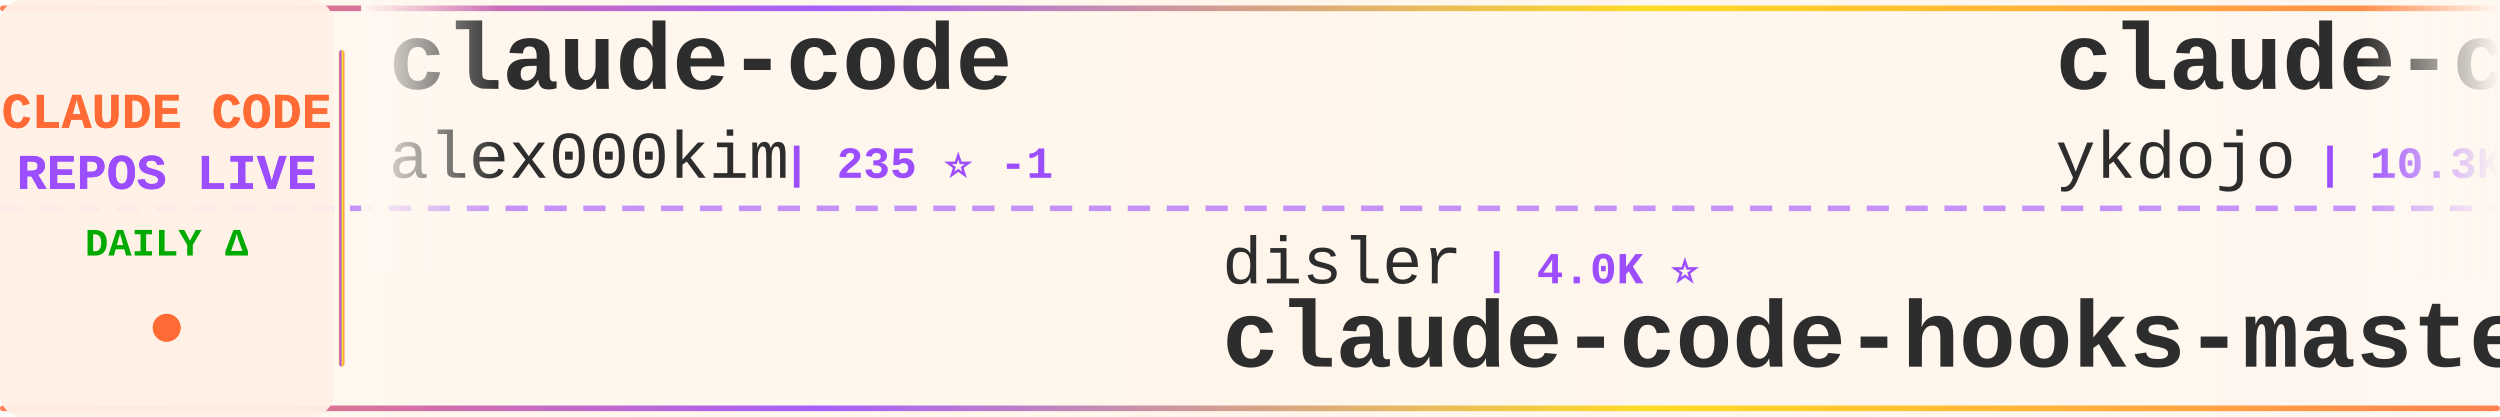
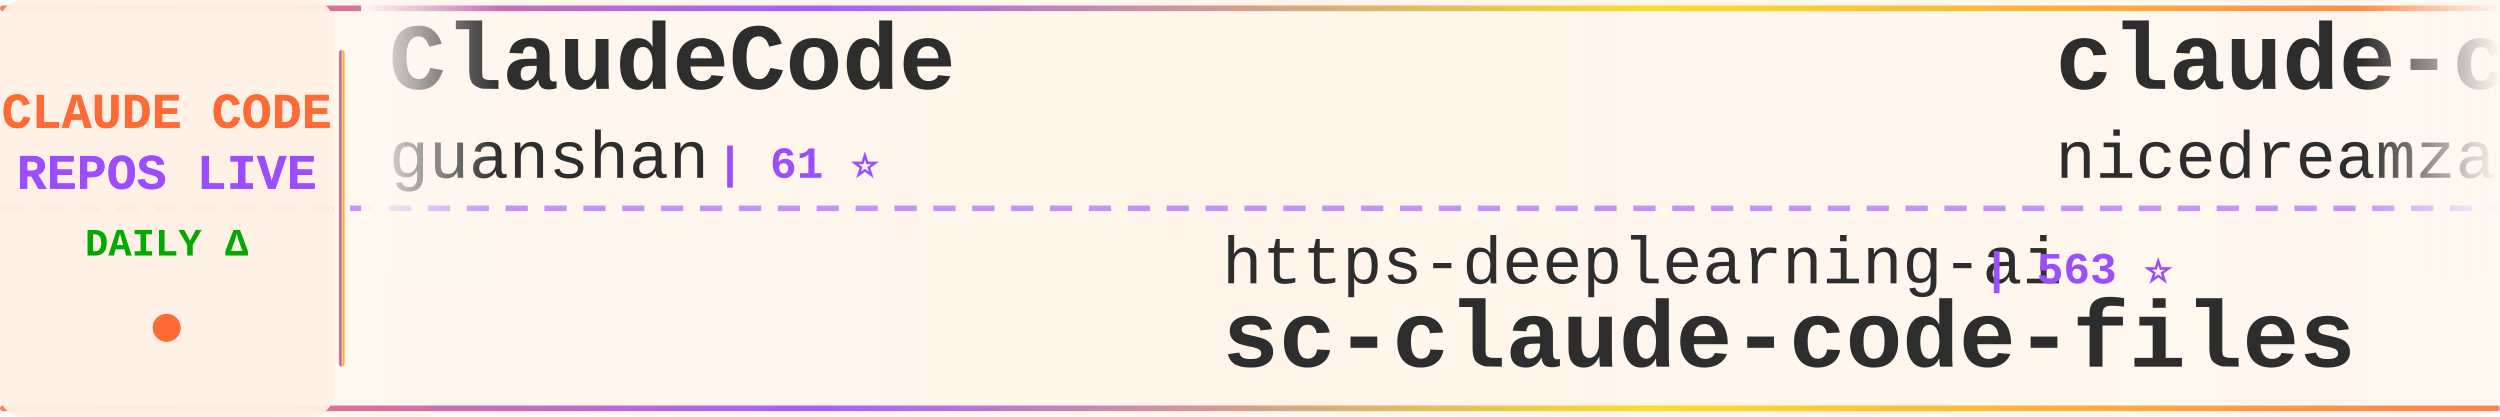
<svg xmlns="http://www.w3.org/2000/svg" width="900" height="150">
  <defs>
    <linearGradient id="tickerBg" x1="0%" y1="0%" x2="100%" y2="0%">
      <stop offset="0%" style="stop-color:#fff8f0;stop-opacity:0.98" />
      <stop offset="50%" style="stop-color:#fff5eb;stop-opacity:1" />
      <stop offset="100%" style="stop-color:#fff8f0;stop-opacity:0.98" />
    </linearGradient>
    <linearGradient id="borderGrad" x1="0%" y1="0%" x2="100%" y2="0%">
      <stop offset="0%" style="stop-color:#FF6B35;stop-opacity:0.85">
        <animate attributeName="stop-opacity" values="0.85;1;0.85" dur="2s" repeatCount="indefinite" />
      </stop>
      <stop offset="33%" style="stop-color:#9C4EFF;stop-opacity:0.9">
        <animate attributeName="stop-opacity" values="0.9;1;0.9" dur="2.2s" repeatCount="indefinite" />
      </stop>
      <stop offset="66%" style="stop-color:#FFD700;stop-opacity:0.85">
        <animate attributeName="stop-opacity" values="0.85;1;0.85" dur="1.8s" repeatCount="indefinite" />
      </stop>
      <stop offset="100%" style="stop-color:#FF6B35;stop-opacity:0.85">
        <animate attributeName="stop-opacity" values="0.85;1;0.85" dur="2s" repeatCount="indefinite" />
      </stop>
    </linearGradient>
    <filter id="textGlow">
      <feGaussianBlur stdDeviation="0.15" result="coloredBlur" />
      <feMerge>
        <feMergeNode in="coloredBlur" />
        <feMergeNode in="SourceGraphic" />
      </feMerge>
    </filter>
    <filter id="metricGlow">
      <feGaussianBlur stdDeviation="0.2" result="coloredBlur" />
      <feMerge>
        <feMergeNode in="coloredBlur" />
        <feMergeNode in="SourceGraphic" />
      </feMerge>
    </filter>
    <linearGradient id="leftFade" x1="0%" y1="0%" x2="100%" y2="0%">
      <stop offset="0%" style="stop-color:#fff8f0;stop-opacity:1" />
      <stop offset="100%" style="stop-color:#fff8f0;stop-opacity:0" />
    </linearGradient>
    <linearGradient id="rightFade" x1="0%" y1="0%" x2="100%" y2="0%">
      <stop offset="0%" style="stop-color:#fff8f0;stop-opacity:0" />
      <stop offset="100%" style="stop-color:#fff8f0;stop-opacity:1" />
    </linearGradient>
  </defs>
  <rect width="900" height="150" fill="url(#tickerBg)" rx="8" />
  <rect x="0" y="2" width="900" height="2" fill="url(#borderGrad)" rx="1" />
  <rect x="0" y="146" width="900" height="2" fill="url(#borderGrad)" rx="1" />
  <line x1="0" y1="75" x2="900" y2="75" stroke="#9C4EFF" stroke-width="2" stroke-dasharray="8 6" opacity="0.6" />
  <rect x="0" y="0" width="120" height="150" fill="#fff0e6" opacity="0.95" rx="8" />
  <text x="60" y="46" font-family="'Courier New', monospace" font-size="18" font-weight="bold" fill="#FF6B35" text-anchor="middle" filter="url(#textGlow)">
    CLAUDE CODE
  </text>
  <text x="60" y="68" font-family="'Courier New', monospace" font-size="18" font-weight="bold" fill="#9C4EFF" text-anchor="middle" filter="url(#textGlow)">
    REPOS LIVE
  </text>
  <text x="60" y="92" font-family="'Courier New', monospace" font-size="14" font-weight="bold" fill="#00aa00" text-anchor="middle">
    DAILY Δ
  </text>
  <circle cx="60" cy="118" r="5" fill="#FF6B35" filter="url(#metricGlow)">
    <animate attributeName="r" values="4;6;4" dur="1.5s" repeatCount="indefinite" />
    <animate attributeName="opacity" values="0.6;1;0.6" dur="1.5s" repeatCount="indefinite" />
  </circle>
  <rect x="122" y="18" width="2" height="114" fill="url(#borderGrad)" rx="1" />
  <clipPath id="tickerClip">
    <rect x="130" y="0" width="770" height="150" />
  </clipPath>
  <g clip-path="url(#tickerClip)">
    <g id="tickerItems">
      <animateTransform attributeName="transform" attributeType="XML" type="translate" from="0 0" to="-3000 0" dur="54s" repeatCount="indefinite" />
      <g transform="translate(0, 0)">
-         <text x="140" y="32" font-family="'Courier New', monospace" font-size="34" font-weight="bold" fill="#2d2d2d">claude-code</text>
-         <text x="140" y="64" font-family="'Courier New', monospace" font-size="24" font-weight="normal" fill="#2d2d2d" opacity="1.0">alex000kim</text>
-         <text x="282" y="64" font-family="'Courier New', monospace" font-size="16" font-weight="bold" fill="#9C4EFF"> | 235 ⭐ -1</text>
+         <text x="140" y="32" font-family="'Courier New', monospace" font-size="34" font-weight="bold" fill="#2d2d2d">ClaudeCode</text>
+         <text x="140" y="64" font-family="'Courier New', monospace" font-size="24" font-weight="normal" fill="#2d2d2d" opacity="1.0">guanshan</text>
+         <text x="258" y="64" font-family="'Courier New', monospace" font-size="16" font-weight="bold" fill="#9C4EFF"> | 61 ⭐</text>
      </g>
      <g transform="translate(300, 0)">
-         <text x="140" y="102" font-family="'Courier New', monospace" font-size="24" font-weight="normal" fill="#2d2d2d" opacity="1.0">disler</text>
-         <text x="234" y="102" font-family="'Courier New', monospace" font-size="16" font-weight="bold" fill="#9C4EFF"> | 4.0K ⭐</text>
-         <text x="140" y="132" font-family="'Courier New', monospace" font-size="34" font-weight="bold" fill="#2d2d2d">claude-code-hooks-master...</text>
+         <text x="140" y="102" font-family="'Courier New', monospace" font-size="24" font-weight="normal" fill="#2d2d2d" opacity="1.0">https-deeplearning-ai</text>
+         <text x="414" y="102" font-family="'Courier New', monospace" font-size="16" font-weight="bold" fill="#9C4EFF"> | 563 ⭐</text>
+         <text x="140" y="132" font-family="'Courier New', monospace" font-size="34" font-weight="bold" fill="#2d2d2d">sc-claude-code-files</text>
      </g>
      <g transform="translate(600, 0)">
-         <text x="140" y="32" font-family="'Courier New', monospace" font-size="34" font-weight="bold" fill="#2d2d2d">claude-code-tips</text>
-         <text x="140" y="64" font-family="'Courier New', monospace" font-size="24" font-weight="normal" fill="#2d2d2d" opacity="1.0">ykdojo</text>
-         <text x="234" y="64" font-family="'Courier New', monospace" font-size="16" font-weight="bold" fill="#9C4EFF"> | 10.3K ⭐ +1</text>
+         <text x="140" y="32" font-family="'Courier New', monospace" font-size="34" font-weight="bold" fill="#2d2d2d">claude-code-local</text>
+         <text x="140" y="64" font-family="'Courier New', monospace" font-size="24" font-weight="normal" fill="#2d2d2d" opacity="1.0">nicedreamzapp</text>
+         <text x="318" y="64" font-family="'Courier New', monospace" font-size="16" font-weight="bold" fill="#9C4EFF"> | 3.5K ⭐</text>
      </g>
      <g transform="translate(900, 0)">
-         <text x="140" y="102" font-family="'Courier New', monospace" font-size="24" font-weight="normal" fill="#2d2d2d" opacity="1.0">ponponon</text>
-         <text x="258" y="102" font-family="'Courier New', monospace" font-size="16" font-weight="bold" fill="#9C4EFF"> | 2.3K ⭐</text>
-         <text x="140" y="132" font-family="'Courier New', monospace" font-size="34" font-weight="bold" fill="#2d2d2d">claude_code_src</text>
+         <text x="140" y="102" font-family="'Courier New', monospace" font-size="24" font-weight="normal" fill="#2d2d2d" opacity="1.0">VILA-Lab</text>
+         <text x="258" y="102" font-family="'Courier New', monospace" font-size="16" font-weight="bold" fill="#9C4EFF"> | 2.2K ⭐</text>
+         <text x="140" y="132" font-family="'Courier New', monospace" font-size="34" font-weight="bold" fill="#2d2d2d">Dive-into-Claude-Code</text>
      </g>
      <g transform="translate(1200, 0)">
-         <text x="140" y="32" font-family="'Courier New', monospace" font-size="34" font-weight="bold" fill="#2d2d2d">claude-code</text>
-         <text x="140" y="64" font-family="'Courier New', monospace" font-size="24" font-weight="normal" fill="#2d2d2d" opacity="1.0">ochamber</text>
-         <text x="258" y="64" font-family="'Courier New', monospace" font-size="16" font-weight="bold" fill="#9C4EFF"> | 8 ⭐ +1</text>
+         <text x="140" y="32" font-family="'Courier New', monospace" font-size="34" font-weight="bold" fill="#2d2d2d">Claude-code</text>
+         <text x="140" y="64" font-family="'Courier New', monospace" font-size="24" font-weight="normal" fill="#2d2d2d" opacity="1.0">fazxes</text>
+         <text x="234" y="64" font-family="'Courier New', monospace" font-size="16" font-weight="bold" fill="#9C4EFF"> | 247 ⭐</text>
      </g>
      <g transform="translate(1500, 0)">
-         <text x="140" y="102" font-family="'Courier New', monospace" font-size="24" font-weight="normal" fill="#2d2d2d" opacity="1.0">Windy3f3f3f3f</text>
-         <text x="318" y="102" font-family="'Courier New', monospace" font-size="16" font-weight="bold" fill="#9C4EFF"> | 3.8K ⭐ +5</text>
-         <text x="140" y="132" font-family="'Courier New', monospace" font-size="34" font-weight="bold" fill="#2d2d2d">how-claude-code-works</text>
+         <text x="140" y="102" font-family="'Courier New', monospace" font-size="24" font-weight="normal" fill="#2d2d2d" opacity="1.0">overwirehq</text>
+         <text x="282" y="102" font-family="'Courier New', monospace" font-size="16" font-weight="bold" fill="#9C4EFF"> | 2.8K ⭐</text>
+         <text x="140" y="132" font-family="'Courier New', monospace" font-size="34" font-weight="bold" fill="#2d2d2d">claude-code-telegram</text>
      </g>
      <g transform="translate(1800, 0)">
-         <text x="140" y="32" font-family="'Courier New', monospace" font-size="34" font-weight="bold" fill="#2d2d2d">claude-code</text>
-         <text x="140" y="64" font-family="'Courier New', monospace" font-size="24" font-weight="normal" fill="#2d2d2d" opacity="1.0">lowcortisolprogrammer</text>
-         <text x="414" y="64" font-family="'Courier New', monospace" font-size="16" font-weight="bold" fill="#9C4EFF"> | 170 ⭐</text>
+         <text x="140" y="32" font-family="'Courier New', monospace" font-size="34" font-weight="bold" fill="#2d2d2d">edmunds-claude-code</text>
+         <text x="140" y="64" font-family="'Courier New', monospace" font-size="24" font-weight="normal" fill="#2d2d2d" opacity="1.0">edmund-io</text>
+         <text x="270" y="64" font-family="'Courier New', monospace" font-size="16" font-weight="bold" fill="#9C4EFF"> | 1.5K ⭐</text>
      </g>
      <g transform="translate(2100, 0)">
-         <text x="140" y="102" font-family="'Courier New', monospace" font-size="24" font-weight="normal" fill="#2d2d2d" opacity="1.0">chauncygu</text>
-         <text x="270" y="102" font-family="'Courier New', monospace" font-size="16" font-weight="bold" fill="#9C4EFF"> | 2.9K ⭐</text>
-         <text x="140" y="132" font-family="'Courier New', monospace" font-size="34" font-weight="bold" fill="#2d2d2d">collection-claude-code-s...</text>
+         <text x="140" y="102" font-family="'Courier New', monospace" font-size="24" font-weight="normal" fill="#2d2d2d" opacity="1.0">diet103</text>
+         <text x="246" y="102" font-family="'Courier New', monospace" font-size="16" font-weight="bold" fill="#9C4EFF"> | 10.1K ⭐</text>
+         <text x="140" y="132" font-family="'Courier New', monospace" font-size="34" font-weight="bold" fill="#2d2d2d">claude-code-infrastructu...</text>
      </g>
      <g transform="translate(2400, 0)">
-         <text x="140" y="32" font-family="'Courier New', monospace" font-size="34" font-weight="bold" fill="#2d2d2d">my-claude-code-setup</text>
-         <text x="140" y="64" font-family="'Courier New', monospace" font-size="24" font-weight="normal" fill="#2d2d2d" opacity="1.0">centminmod</text>
-         <text x="282" y="64" font-family="'Courier New', monospace" font-size="16" font-weight="bold" fill="#9C4EFF"> | 2.7K ⭐ +2.7K</text>
+         <text x="140" y="32" font-family="'Courier New', monospace" font-size="34" font-weight="bold" fill="#2d2d2d">claude-code-router</text>
+         <text x="140" y="64" font-family="'Courier New', monospace" font-size="24" font-weight="normal" fill="#2d2d2d" opacity="1.0">musistudio</text>
+         <text x="282" y="64" font-family="'Courier New', monospace" font-size="16" font-weight="bold" fill="#9C4EFF"> | 38.1K ⭐ +4</text>
      </g>
      <g transform="translate(2700, 0)">
-         <text x="140" y="102" font-family="'Courier New', monospace" font-size="24" font-weight="normal" fill="#2d2d2d" opacity="1.0">ccplugins</text>
-         <text x="270" y="102" font-family="'Courier New', monospace" font-size="16" font-weight="bold" fill="#9C4EFF"> | 1.0K ⭐</text>
-         <text x="140" y="132" font-family="'Courier New', monospace" font-size="34" font-weight="bold" fill="#2d2d2d">awesome-claude-code-plug...</text>
+         <text x="140" y="102" font-family="'Courier New', monospace" font-size="24" font-weight="normal" fill="#2d2d2d" opacity="1.0">SeemSeam</text>
+         <text x="258" y="102" font-family="'Courier New', monospace" font-size="16" font-weight="bold" fill="#9C4EFF"> | 3.6K ⭐</text>
+         <text x="140" y="132" font-family="'Courier New', monospace" font-size="34" font-weight="bold" fill="#2d2d2d">claude_codex_bridge</text>
      </g>
      <g transform="translate(3000, 0)">
-         <text x="140" y="32" font-family="'Courier New', monospace" font-size="34" font-weight="bold" fill="#2d2d2d">claude-code</text>
-         <text x="140" y="64" font-family="'Courier New', monospace" font-size="24" font-weight="normal" fill="#2d2d2d" opacity="1.0">alex000kim</text>
-         <text x="282" y="64" font-family="'Courier New', monospace" font-size="16" font-weight="bold" fill="#9C4EFF"> | 235 ⭐ -1</text>
+         <text x="140" y="32" font-family="'Courier New', monospace" font-size="34" font-weight="bold" fill="#2d2d2d">ClaudeCode</text>
+         <text x="140" y="64" font-family="'Courier New', monospace" font-size="24" font-weight="normal" fill="#2d2d2d" opacity="1.0">guanshan</text>
+         <text x="258" y="64" font-family="'Courier New', monospace" font-size="16" font-weight="bold" fill="#9C4EFF"> | 61 ⭐</text>
      </g>
      <g transform="translate(3300, 0)">
-         <text x="140" y="102" font-family="'Courier New', monospace" font-size="24" font-weight="normal" fill="#2d2d2d" opacity="1.0">disler</text>
-         <text x="234" y="102" font-family="'Courier New', monospace" font-size="16" font-weight="bold" fill="#9C4EFF"> | 4.0K ⭐</text>
-         <text x="140" y="132" font-family="'Courier New', monospace" font-size="34" font-weight="bold" fill="#2d2d2d">claude-code-hooks-master...</text>
+         <text x="140" y="102" font-family="'Courier New', monospace" font-size="24" font-weight="normal" fill="#2d2d2d" opacity="1.0">https-deeplearning-ai</text>
+         <text x="414" y="102" font-family="'Courier New', monospace" font-size="16" font-weight="bold" fill="#9C4EFF"> | 563 ⭐</text>
+         <text x="140" y="132" font-family="'Courier New', monospace" font-size="34" font-weight="bold" fill="#2d2d2d">sc-claude-code-files</text>
      </g>
      <g transform="translate(3600, 0)">
-         <text x="140" y="32" font-family="'Courier New', monospace" font-size="34" font-weight="bold" fill="#2d2d2d">claude-code-tips</text>
-         <text x="140" y="64" font-family="'Courier New', monospace" font-size="24" font-weight="normal" fill="#2d2d2d" opacity="1.0">ykdojo</text>
-         <text x="234" y="64" font-family="'Courier New', monospace" font-size="16" font-weight="bold" fill="#9C4EFF"> | 10.3K ⭐ +1</text>
+         <text x="140" y="32" font-family="'Courier New', monospace" font-size="34" font-weight="bold" fill="#2d2d2d">claude-code-local</text>
+         <text x="140" y="64" font-family="'Courier New', monospace" font-size="24" font-weight="normal" fill="#2d2d2d" opacity="1.0">nicedreamzapp</text>
+         <text x="318" y="64" font-family="'Courier New', monospace" font-size="16" font-weight="bold" fill="#9C4EFF"> | 3.5K ⭐</text>
      </g>
      <g transform="translate(3900, 0)">
-         <text x="140" y="102" font-family="'Courier New', monospace" font-size="24" font-weight="normal" fill="#2d2d2d" opacity="1.0">ponponon</text>
-         <text x="258" y="102" font-family="'Courier New', monospace" font-size="16" font-weight="bold" fill="#9C4EFF"> | 2.3K ⭐</text>
-         <text x="140" y="132" font-family="'Courier New', monospace" font-size="34" font-weight="bold" fill="#2d2d2d">claude_code_src</text>
+         <text x="140" y="102" font-family="'Courier New', monospace" font-size="24" font-weight="normal" fill="#2d2d2d" opacity="1.0">VILA-Lab</text>
+         <text x="258" y="102" font-family="'Courier New', monospace" font-size="16" font-weight="bold" fill="#9C4EFF"> | 2.2K ⭐</text>
+         <text x="140" y="132" font-family="'Courier New', monospace" font-size="34" font-weight="bold" fill="#2d2d2d">Dive-into-Claude-Code</text>
      </g>
    </g>
  </g>
  <rect x="130" y="0" width="50" height="100" fill="url(#leftFade)" />
  <rect x="850" y="0" width="50" height="100" fill="url(#rightFade)" />
</svg>
